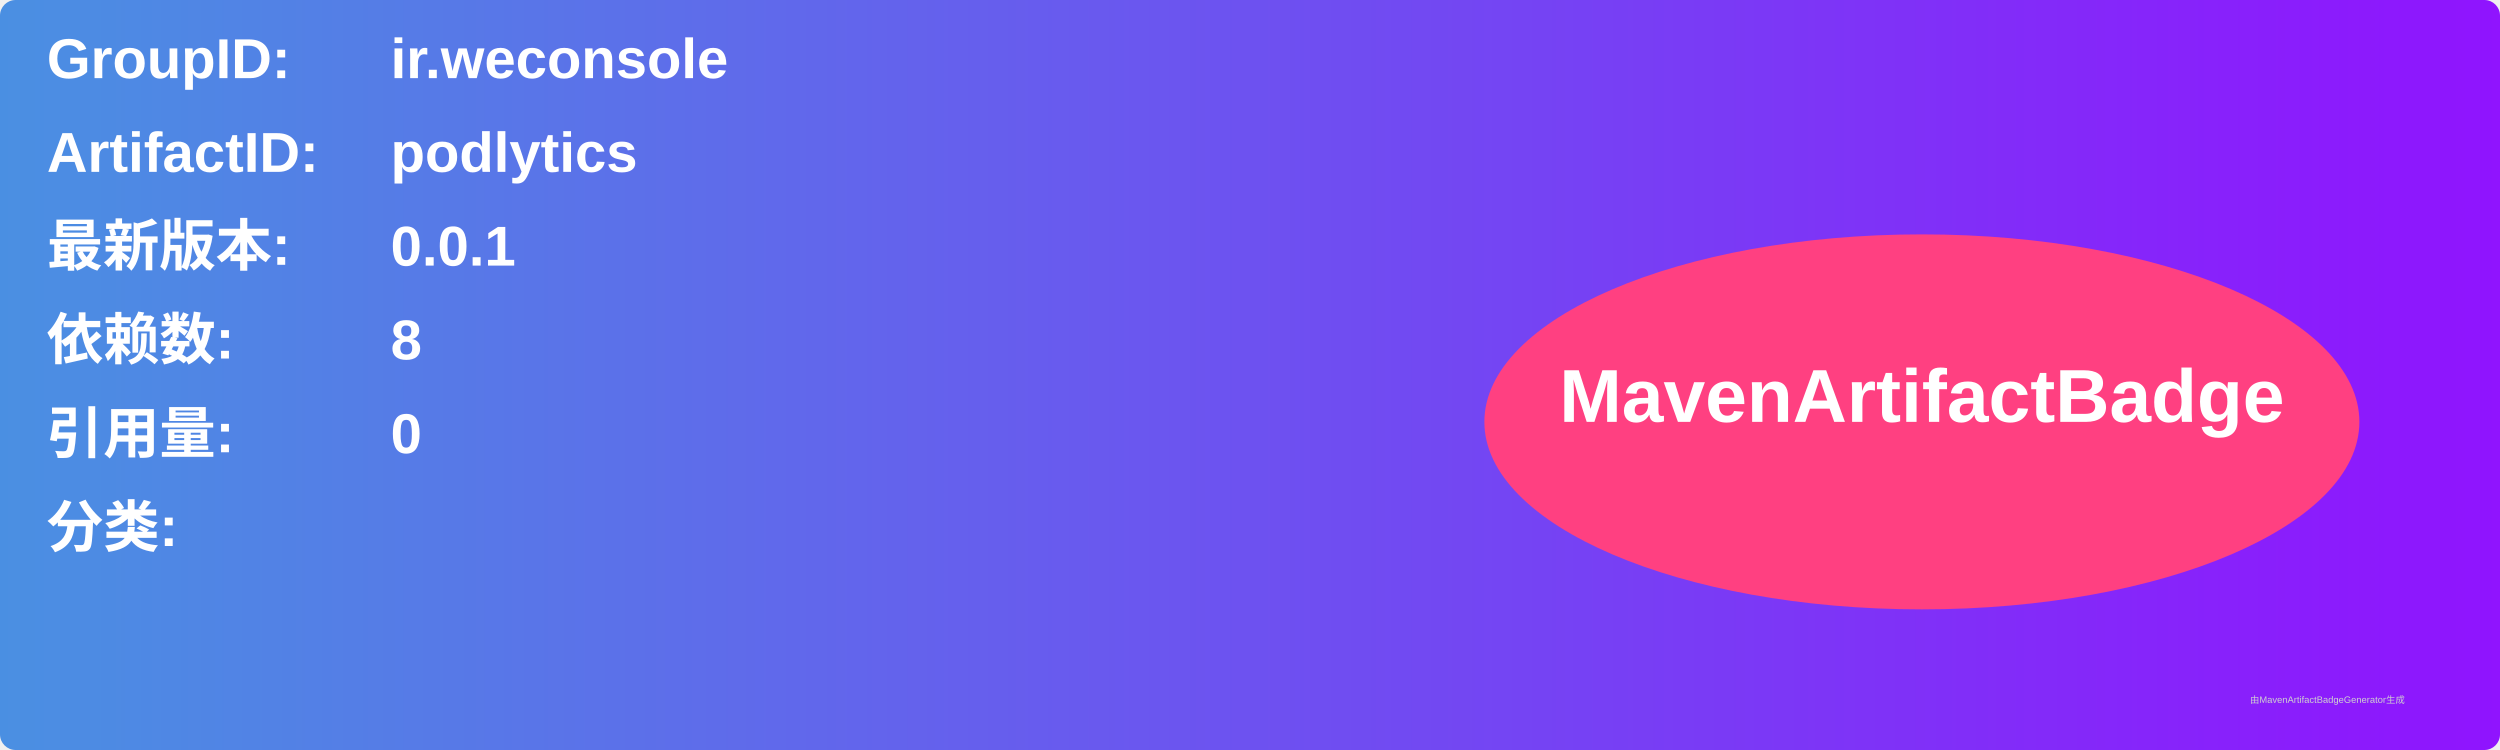
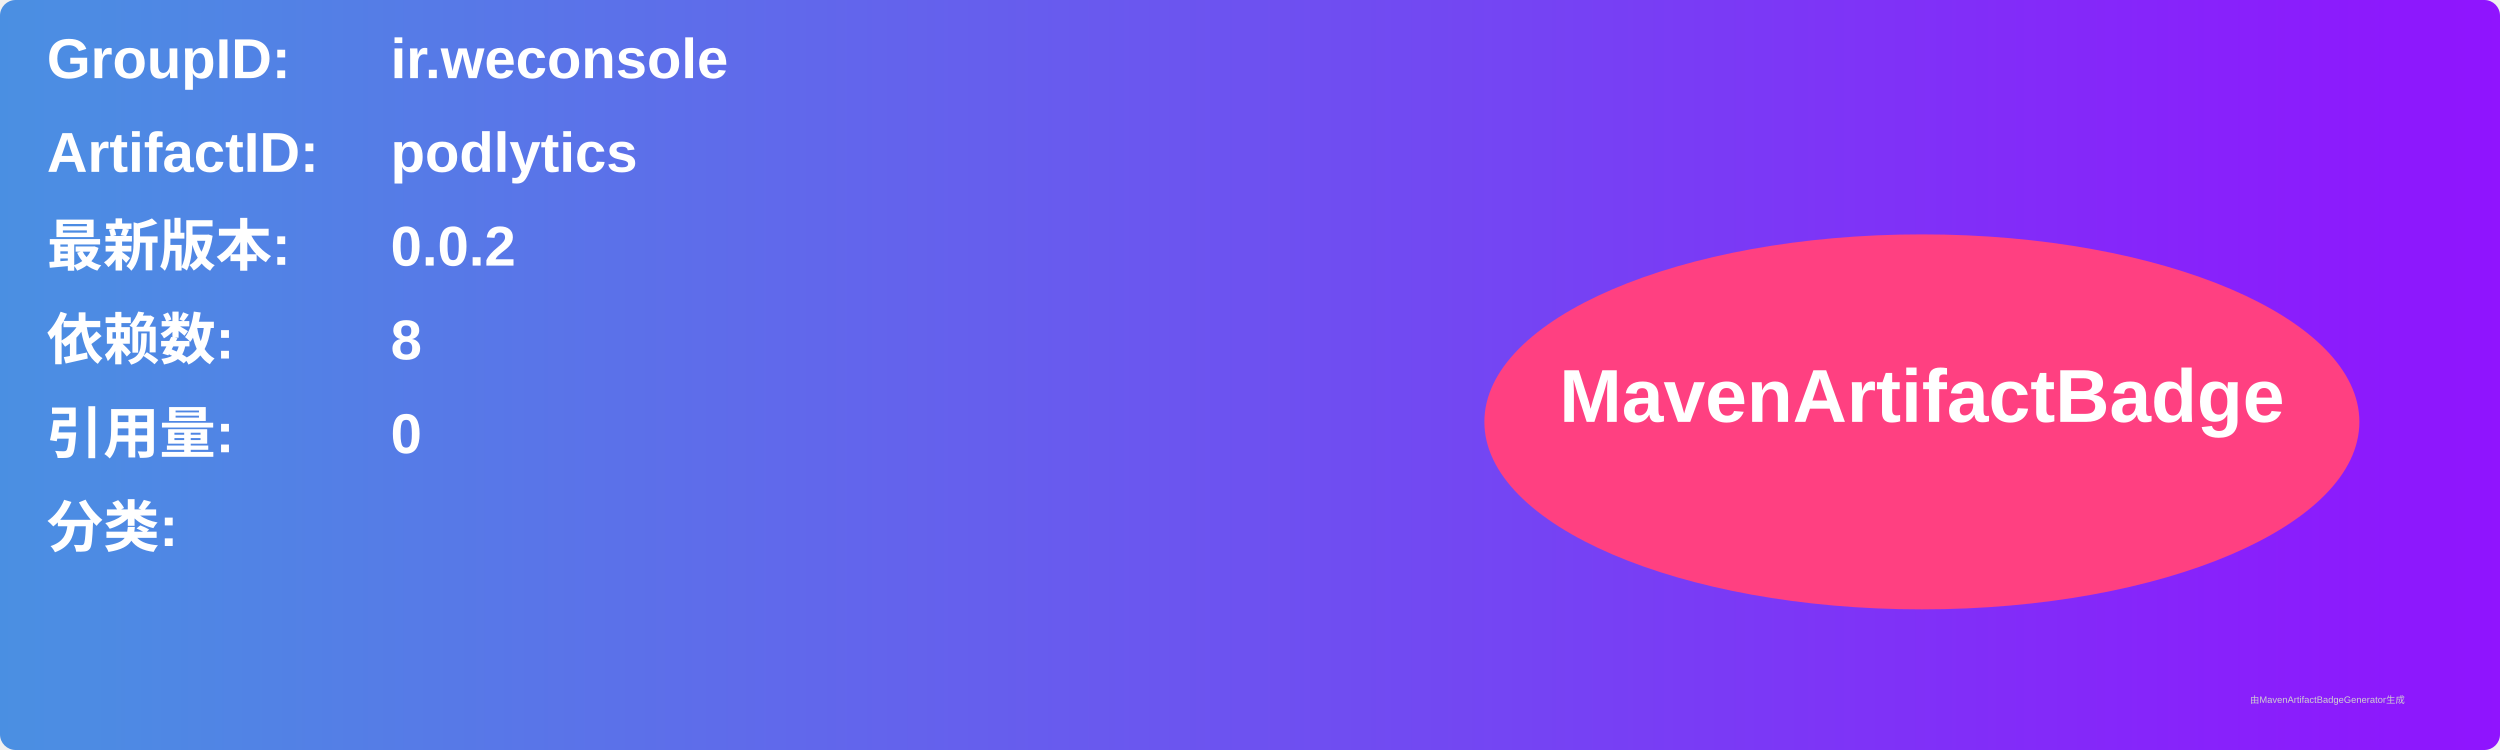
<svg xmlns="http://www.w3.org/2000/svg" width="800" height="240" viewBox="0 0 800 240">
  <linearGradient id="grad" x1="0%" y1="0%" x2="100%" y2="0%">
    <stop offset="0%" stop-color="#4a90e2" />
    <stop offset="100%" stop-color="#9013fe" />
  </linearGradient>
  <rect width="100%" height="100%" rx="5" ry="5" fill="url(#grad)" />
  <g transform="translate(15, 15)">
    <text x="0" y="10" font-family="Arial" font-size="18" fill="white" font-weight="bold" width="260">GroupID:</text>
    <text x="110" y="10" font-family="Arial" font-size="18" fill="white" font-weight="bold" width="460">ir.weconsole</text>
    <text x="0" y="40" font-family="Arial" font-size="18" fill="white" font-weight="bold" width="260">ArtifactID:</text>
    <text x="110" y="40" font-family="Arial" font-size="18" fill="white" font-weight="bold" width="460">podlytics</text>
    <text x="0" y="70" font-family="Arial" font-size="18" fill="white" font-weight="bold">最新版本:</text>
    <text x="110" y="70" font-family="Arial" font-size="18" fill="white" font-weight="bold">
-       <tspan font-weight="bold">0.0.1</tspan>
+       <tspan font-weight="bold">0.0.2</tspan>
    </text>
    <text x="0" y="100" font-family="Arial" font-size="18" fill="white" font-weight="bold">依赖数: </text>
    <text x="110" y="100" font-family="Arial" font-size="18" fill="white">
      <tspan font-weight="bold">8</tspan>
    </text>
    <text x="0" y="130" font-family="Arial" font-size="18" fill="white" font-weight="bold">引用量: </text>
    <text x="110" y="130" font-family="Arial" font-size="18" fill="white">
      <tspan font-weight="bold">0</tspan>
    </text>
    <text x="0" y="160" font-family="Arial" font-size="18" fill="white" font-weight="bold">分类:</text>
    <text x="10" y="190" font-family="Arial" font-size="10" fill="white">
      <tspan font-weight="bold" />
    </text>
    <ellipse cx="600" cy="120" rx="140" ry="60" fill="#ff4081" />
    <text x="600" y="120" text-anchor="middle" font-family="Arial" font-size="24" fill="white" font-weight="bold">MavenArtifactBadge</text>
  </g>
  <text x="720" y="225" font-family="Arial" font-size="3" fill="#d0d0d0">由MavenArtifactBadgeGenerator生成</text>
</svg>
